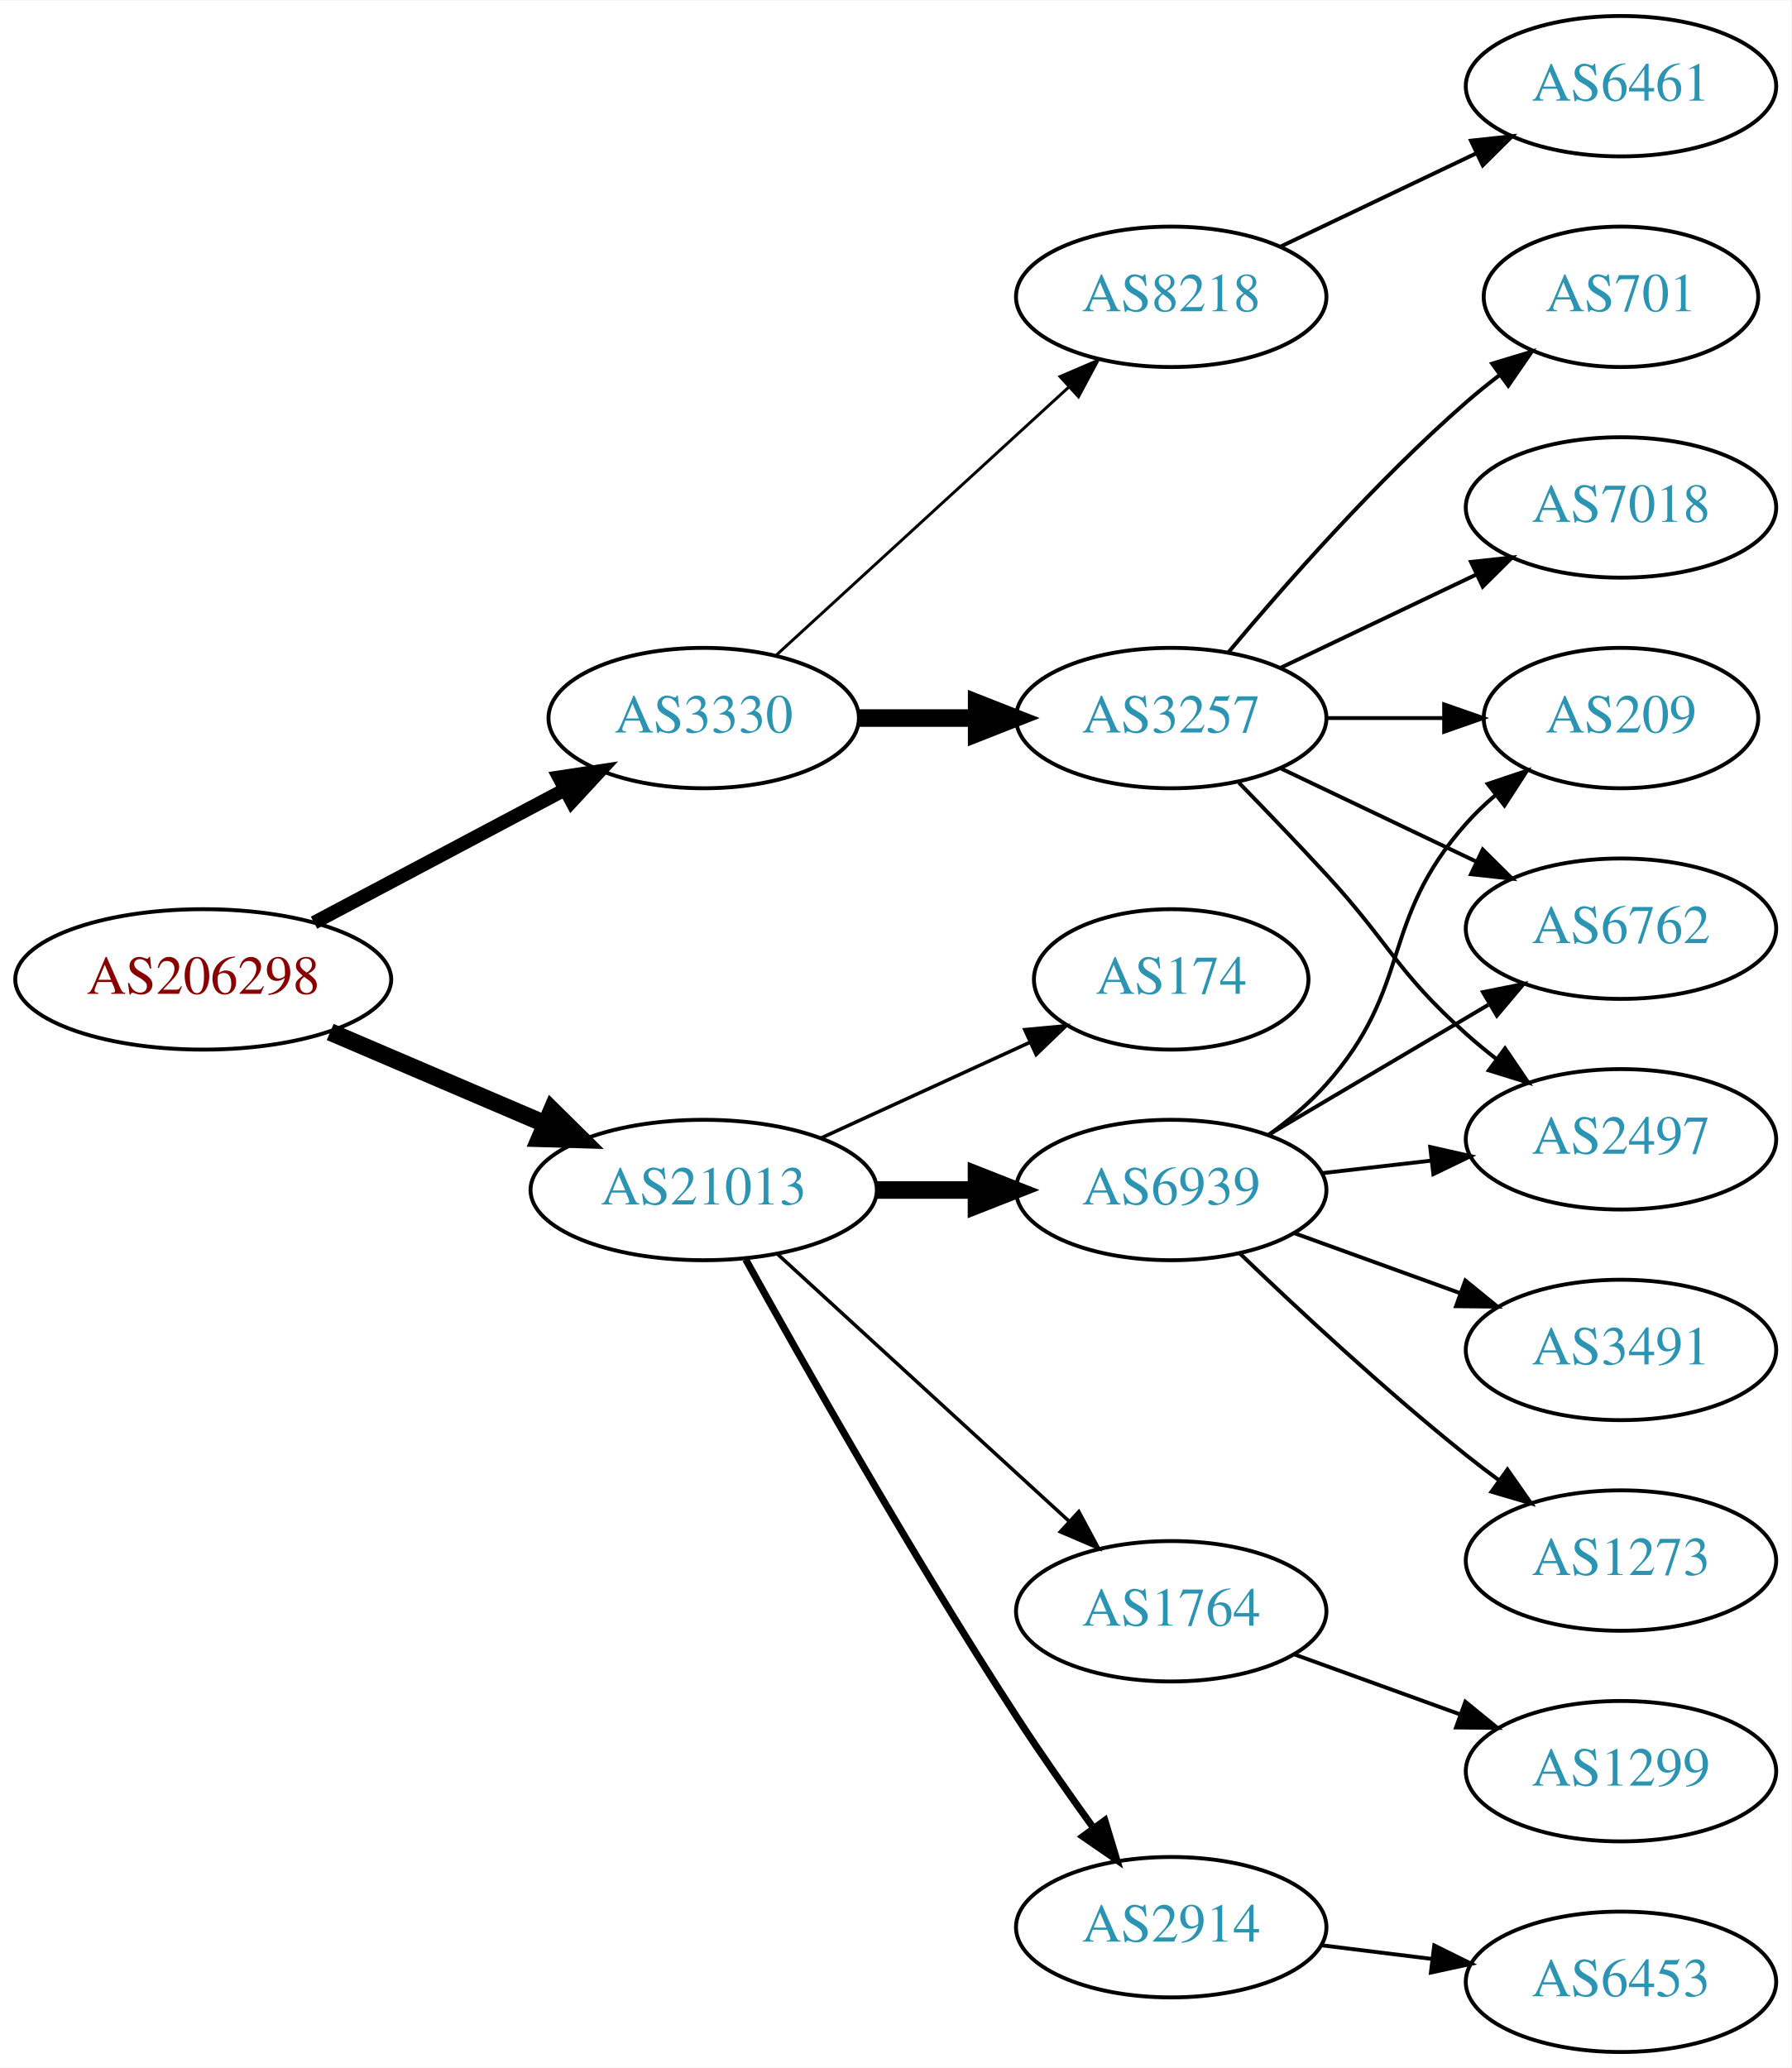
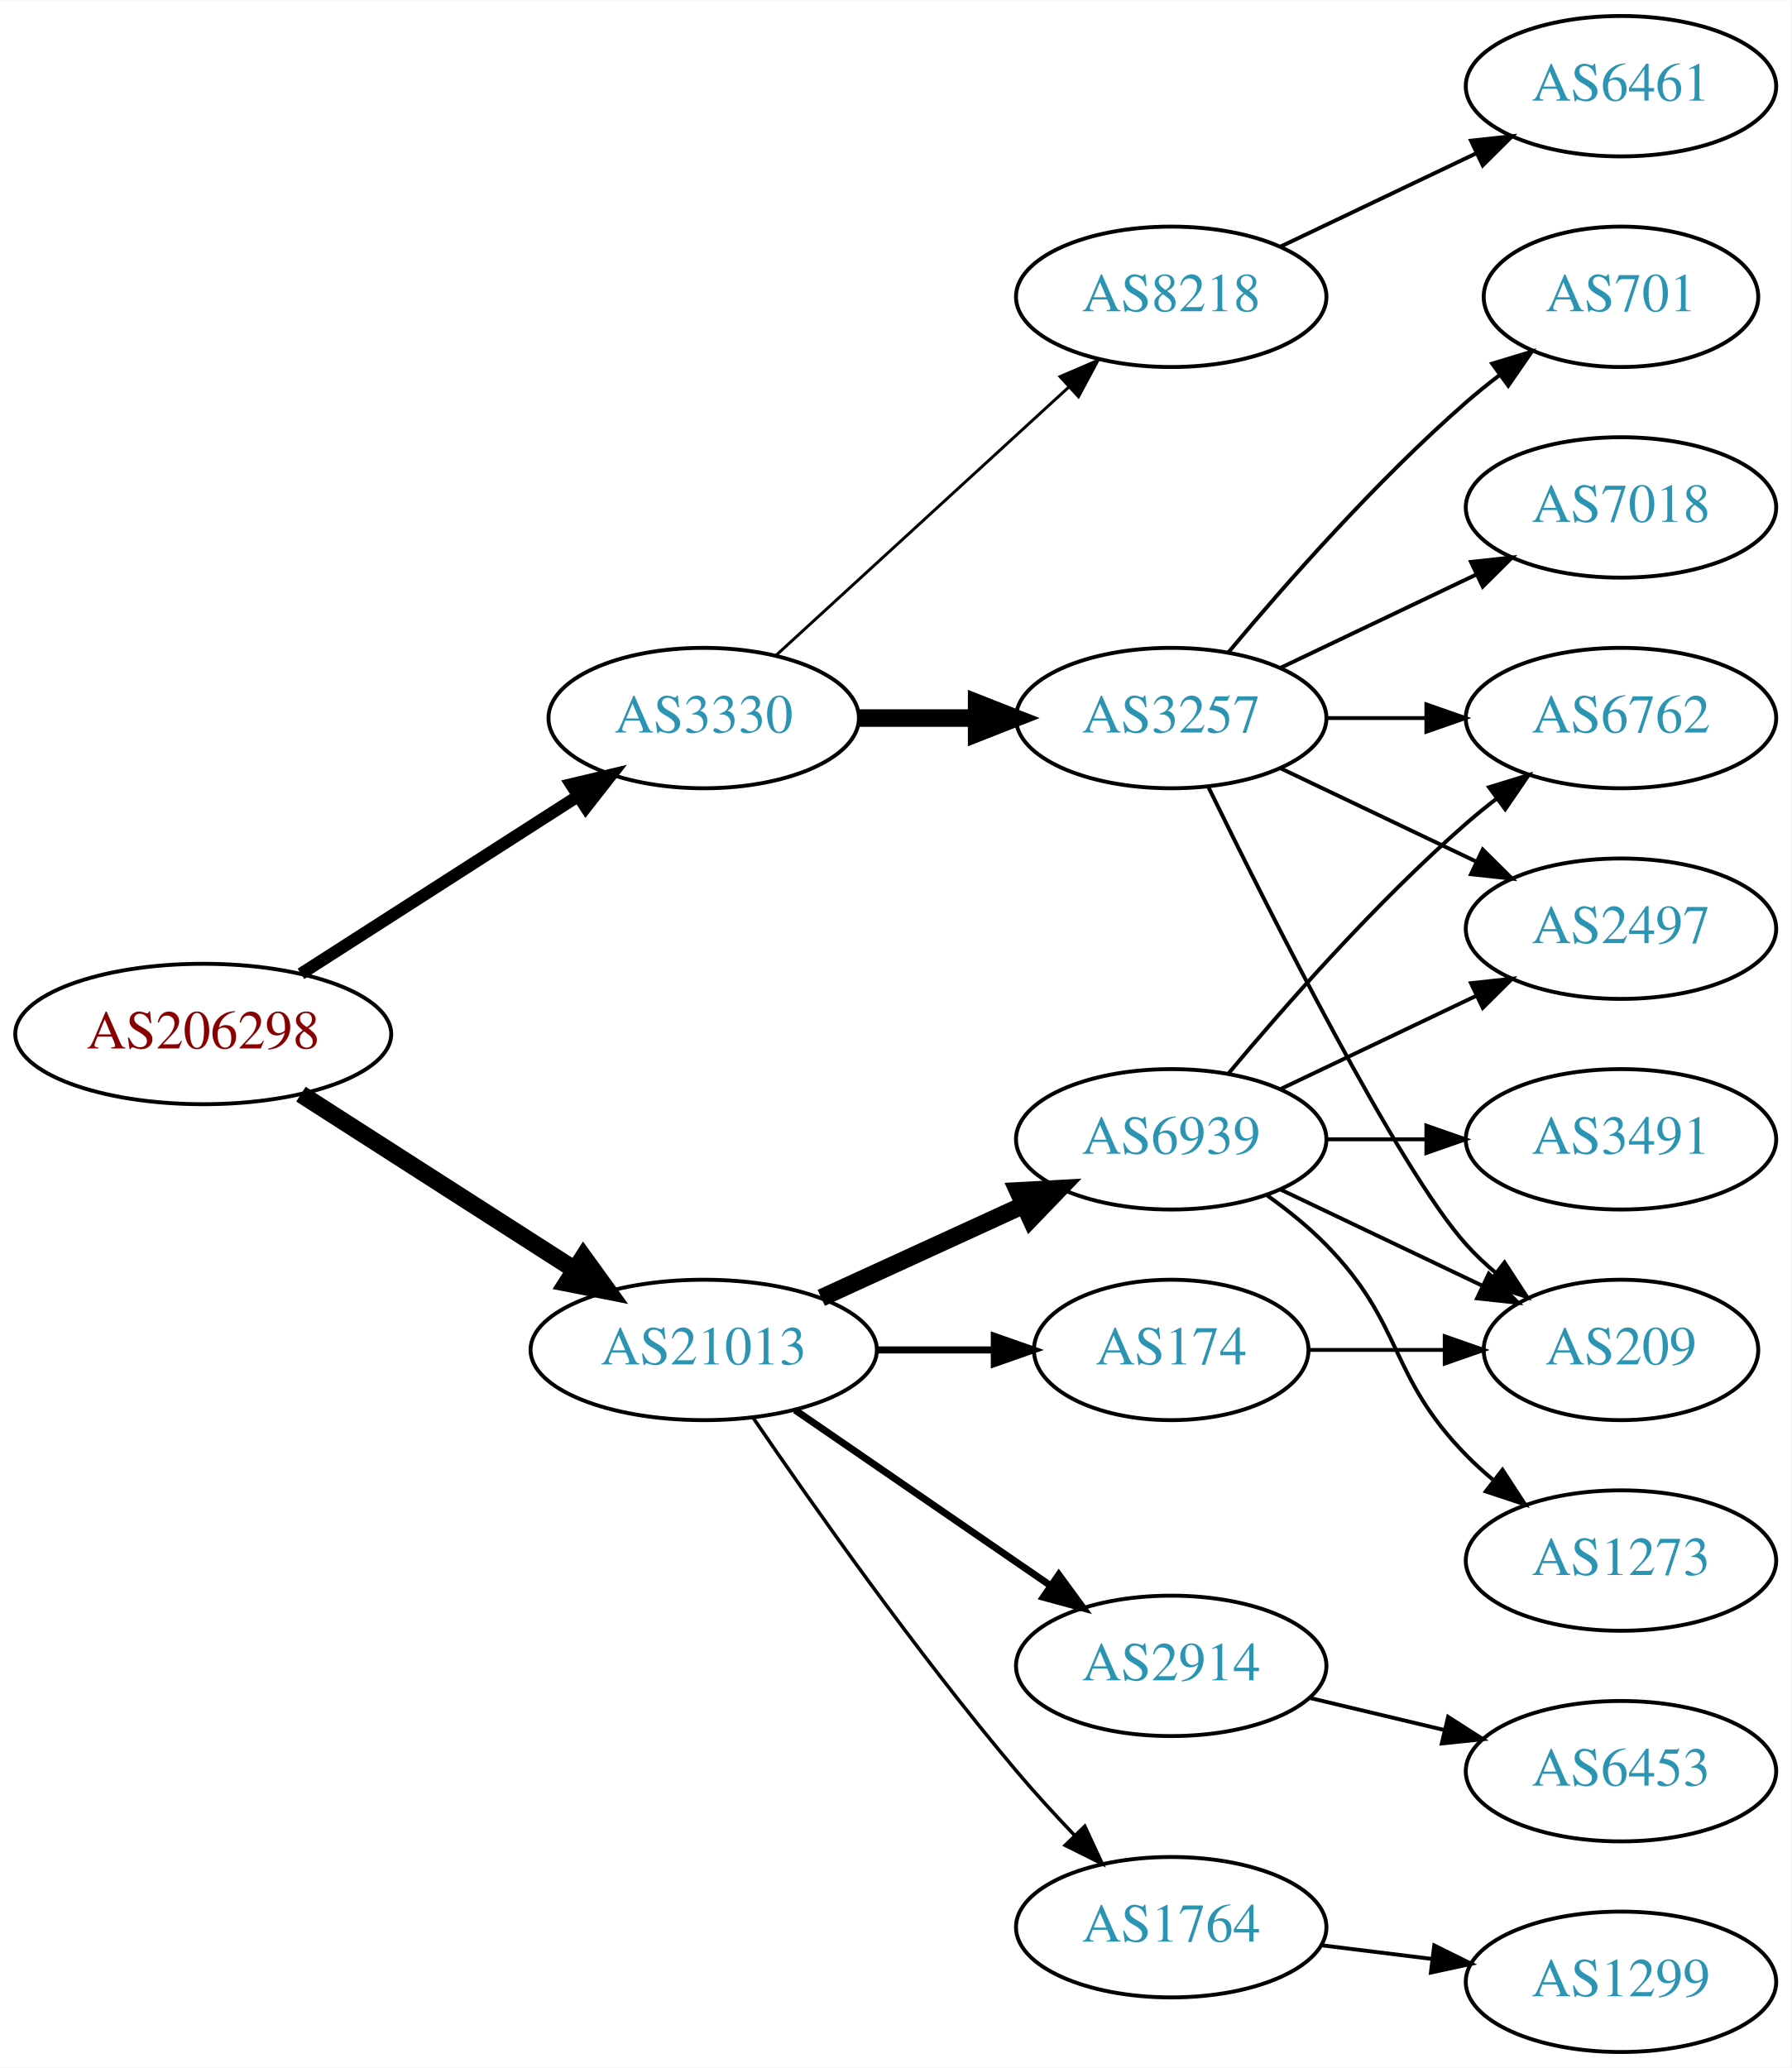
<svg xmlns="http://www.w3.org/2000/svg" xmlns:xlink="http://www.w3.org/1999/xlink" width="459pt" height="530pt" viewBox="0.00 0.00 459.17 530.00">
  <g id="graph0" class="graph" transform="scale(1 1) rotate(0) translate(4 526)">
    <polygon fill="white" stroke="none" points="-4,4 -4,-526 455.17,-526 455.17,4 -4,4" />
    <g id="node1" class="node">
      <g id="a_node1">
        <a xlink:href="/asn/206298" xlink:title="AS206298 ~ RKM-AS [AT]">
-           <ellipse fill="#ffffff" stroke="black" cx="48.096" cy="-275" rx="48.192" ry="18" />
-           <text text-anchor="middle" x="48.096" y="-271.3" font-family="Times,serif" font-size="14.00" fill="#880000">AS206298</text>
+           <ellipse fill="#ffffff" stroke="black" cx="48.096" cy="-261" rx="48.192" ry="18" />
+           <text text-anchor="middle" x="48.096" y="-257.3" font-family="Times,serif" font-size="14.00" fill="#880000">AS206298</text>
        </a>
      </g>
    </g>
    <g id="node2" class="node">
      <g id="a_node2">
        <a xlink:href="/asn/3330" xlink:title="AS3330 ~ Vienna, Austria [AT]">
          <ellipse fill="#ffffff" stroke="black" cx="176.388" cy="-342" rx="39.794" ry="18" />
          <text text-anchor="middle" x="176.388" y="-338.3" font-family="Times,serif" font-size="14.00" fill="#2c94b3">AS3330</text>
        </a>
      </g>
    </g>
    <g id="edge1" class="edge">
-       <path fill="none" stroke="black" stroke-width="3.5" d="M76.499,-289.538C95.372,-299.551 120.597,-312.933 140.846,-323.675" />
-       <polygon fill="black" stroke="black" stroke-width="3.5" points="139.285,-326.809 149.759,-328.404 142.566,-320.625 139.285,-326.809" />
+       <path fill="none" stroke="black" stroke-width="3.15" d="M73.147,-276.426C93.276,-289.336 122.141,-307.849 144.071,-321.915" />
+       <polygon fill="black" stroke="black" stroke-width="3.15" points="142.393,-324.996 152.7,-327.449 146.172,-319.104 142.393,-324.996" />
    </g>
    <g id="node3" class="node">
      <g id="a_node3">
        <a xlink:href="/asn/21013" xlink:title="AS21013 ~ Wels, AT [AT]">
-           <ellipse fill="#ffffff" stroke="black" cx="176.388" cy="-221" rx="44.393" ry="18" />
-           <text text-anchor="middle" x="176.388" y="-217.3" font-family="Times,serif" font-size="14.00" fill="#2c94b3">AS21013</text>
+           <ellipse fill="#ffffff" stroke="black" cx="176.388" cy="-180" rx="44.393" ry="18" />
+           <text text-anchor="middle" x="176.388" y="-176.3" font-family="Times,serif" font-size="14.00" fill="#2c94b3">AS21013</text>
        </a>
      </g>
    </g>
    <g id="edge2" class="edge">
-       <path fill="none" stroke="black" stroke-width="4.5" d="M80.639,-261.513C97.283,-254.396 117.873,-245.592 135.604,-238.011" />
-       <polygon fill="black" stroke="black" stroke-width="4.5" points="137.469,-241.495 145.116,-233.943 134.373,-234.255 137.469,-241.495" />
+       <path fill="none" stroke="black" stroke-width="4.5" d="M73.147,-245.574C93.024,-232.826 121.421,-214.613 143.246,-200.615" />
+       <polygon fill="black" stroke="black" stroke-width="4.5" points="145.561,-203.808 151.853,-195.095 141.31,-197.179 145.561,-203.808" />
    </g>
    <g id="node4" class="node">
      <g id="a_node4">
+         <a xlink:href="/asn/8218" xlink:title="AS8218 ~ legacy Neotelecoms [FR]">
+           <ellipse fill="#ffffff" stroke="black" cx="296.23" cy="-450" rx="39.794" ry="18" />
+           <text text-anchor="middle" x="296.23" y="-446.3" font-family="Times,serif" font-size="14.00" fill="#2c94b3">AS8218</text>
+         </a>
+       </g>
+     </g>
+     <g id="edge3" class="edge">
+       <path fill="none" stroke="black" stroke-width="0.75" d="M195.03,-358.169C214.902,-376.382 247.365,-406.133 269.934,-426.817" />
+       <polygon fill="black" stroke="black" stroke-width="0.75" points="267.73,-429.545 277.467,-433.721 272.46,-424.384 267.73,-429.545" />
+     </g>
+     <g id="node5" class="node">
+       <g id="a_node5">
        <a xlink:href="/asn/3257" xlink:title="AS3257 ~ GTT [DE]">
          <ellipse fill="#ffffff" stroke="black" cx="296.23" cy="-342" rx="39.794" ry="18" />
          <text text-anchor="middle" x="296.23" y="-338.3" font-family="Times,serif" font-size="14.00" fill="#2c94b3">AS3257</text>
        </a>
      </g>
    </g>
-     <g id="edge3" class="edge">
+     <g id="edge4" class="edge">
      <path fill="none" stroke="black" stroke-width="4.5" d="M216.3,-342C225.854,-342 236.203,-342 246.166,-342" />
      <polygon fill="black" stroke="black" stroke-width="4.5" points="246.358,-345.938 256.358,-342 246.358,-338.063 246.358,-345.938" />
-     </g>
-     <g id="node5" class="node">
-       <g id="a_node5">
-         <a xlink:href="/asn/8218" xlink:title="AS8218 ~ legacy Neotelecoms [FR]">
-           <ellipse fill="#ffffff" stroke="black" cx="296.23" cy="-450" rx="39.794" ry="18" />
-           <text text-anchor="middle" x="296.23" y="-446.3" font-family="Times,serif" font-size="14.00" fill="#2c94b3">AS8218</text>
-         </a>
-       </g>
-     </g>
-     <g id="edge4" class="edge">
-       <path fill="none" stroke="black" stroke-width="0.75" d="M195.03,-358.169C214.902,-376.382 247.365,-406.133 269.934,-426.817" />
-       <polygon fill="black" stroke="black" stroke-width="0.75" points="267.73,-429.545 277.467,-433.721 272.46,-424.384 267.73,-429.545" />
    </g>
    <g id="node12" class="node">
      <g id="a_node12">
        <a xlink:href="/asn/6939" xlink:title="AS6939 ~ Hurricane Electric LLC [US]">
-           <ellipse fill="#ffffff" stroke="black" cx="296.23" cy="-221" rx="39.794" ry="18" />
-           <text text-anchor="middle" x="296.23" y="-217.3" font-family="Times,serif" font-size="14.00" fill="#2c94b3">AS6939</text>
+           <ellipse fill="#ffffff" stroke="black" cx="296.23" cy="-234" rx="39.794" ry="18" />
+           <text text-anchor="middle" x="296.23" y="-230.3" font-family="Times,serif" font-size="14.00" fill="#2c94b3">AS6939</text>
        </a>
      </g>
    </g>
    <g id="edge11" class="edge">
-       <path fill="none" stroke="black" stroke-width="4.5" d="M220.599,-221C228.911,-221 237.674,-221 246.156,-221" />
-       <polygon fill="black" stroke="black" stroke-width="4.5" points="246.315,-224.938 256.315,-221 246.315,-217.063 246.315,-224.938" />
+       <path fill="none" stroke="black" stroke-width="4.5" d="M206.517,-193.348C222.128,-200.502 241.526,-209.391 258.198,-217.03" />
+       <polygon fill="black" stroke="black" stroke-width="4.5" points="256.919,-220.775 267.65,-221.362 260.199,-213.616 256.919,-220.775" />
    </g>
    <g id="node13" class="node">
      <g id="a_node13">
-         <a xlink:href="/asn/1764" xlink:title="AS1764 ~ NEXTLAYER-AS [AT]">
-           <ellipse fill="#ffffff" stroke="black" cx="296.23" cy="-113" rx="39.794" ry="18" />
-           <text text-anchor="middle" x="296.23" y="-109.3" font-family="Times,serif" font-size="14.00" fill="#2c94b3">AS1764</text>
+         <a xlink:href="/asn/174" xlink:title="AS174 ~ Cogent Communications [US]">
+           <ellipse fill="#ffffff" stroke="black" cx="296.23" cy="-180" rx="35.194" ry="18" />
+           <text text-anchor="middle" x="296.23" y="-176.3" font-family="Times,serif" font-size="14.00" fill="#2c94b3">AS174</text>
        </a>
      </g>
    </g>
    <g id="edge12" class="edge">
-       <path fill="none" stroke="black" stroke-width="0.9" d="M195.285,-204.597C215.214,-186.333 247.571,-156.678 270.048,-136.079" />
-       <polygon fill="black" stroke="black" stroke-width="0.9" points="272.543,-138.54 277.55,-129.203 267.813,-133.38 272.543,-138.54" />
+       <path fill="none" stroke="black" stroke-width="1.8" d="M220.599,-180C230.447,-180 240.926,-180 250.823,-180" />
+       <polygon fill="black" stroke="black" stroke-width="1.8" points="250.875,-183.5 260.875,-180 250.875,-176.5 250.875,-183.5" />
    </g>
    <g id="node14" class="node">
      <g id="a_node14">
-         <a xlink:href="/asn/2914" xlink:title="AS2914 ~ NTT America, Inc. [US]">
+         <a xlink:href="/asn/1764" xlink:title="AS1764 ~ NEXTLAYER-AS [AT]">
          <ellipse fill="#ffffff" stroke="black" cx="296.23" cy="-32" rx="39.794" ry="18" />
-           <text text-anchor="middle" x="296.23" y="-28.3" font-family="Times,serif" font-size="14.00" fill="#2c94b3">AS2914</text>
+           <text text-anchor="middle" x="296.23" y="-28.3" font-family="Times,serif" font-size="14.00" fill="#2c94b3">AS1764</text>
        </a>
      </g>
    </g>
    <g id="edge13" class="edge">
-       <path fill="none" stroke="black" stroke-width="1.8" d="M187.141,-203.217C201.616,-177.099 229.949,-127.023 256.584,-86 262.768,-76.474 269.916,-66.283 276.37,-57.349" />
-       <polygon fill="black" stroke="black" stroke-width="1.8" points="279.225,-59.374 282.291,-49.232 273.57,-55.248 279.225,-59.374" />
+       <path fill="none" stroke="black" stroke-width="0.9" d="M189.046,-162.623C203.917,-140.818 230.806,-102.575 256.584,-72 261.184,-66.544 266.349,-60.904 271.369,-55.642" />
+       <polygon fill="black" stroke="black" stroke-width="0.9" points="274.077,-57.877 278.538,-48.267 269.058,-52.998 274.077,-57.877" />
    </g>
    <g id="node15" class="node">
      <g id="a_node15">
-         <a xlink:href="/asn/174" xlink:title="AS174 ~ Cogent Communications [US]">
-           <ellipse fill="#ffffff" stroke="black" cx="296.23" cy="-275" rx="35.194" ry="18" />
-           <text text-anchor="middle" x="296.23" y="-271.3" font-family="Times,serif" font-size="14.00" fill="#2c94b3">AS174</text>
+         <a xlink:href="/asn/2914" xlink:title="AS2914 ~ NTT America, Inc. [US]">
+           <ellipse fill="#ffffff" stroke="black" cx="296.23" cy="-99" rx="39.794" ry="18" />
+           <text text-anchor="middle" x="296.23" y="-95.3" font-family="Times,serif" font-size="14.00" fill="#2c94b3">AS2914</text>
        </a>
      </g>
    </g>
    <g id="edge14" class="edge">
-       <path fill="none" stroke="black" stroke-width="0.9" d="M206.517,-234.348C222.734,-241.78 243.038,-251.083 260.127,-258.914" />
-       <polygon fill="black" stroke="black" stroke-width="0.9" points="258.695,-262.108 269.244,-263.092 261.611,-255.744 258.695,-262.108" />
+       <path fill="none" stroke="black" stroke-width="1.8" d="M199.83,-164.574C218.412,-151.802 244.972,-133.545 265.352,-119.537" />
+       <polygon fill="black" stroke="black" stroke-width="1.8" points="267.408,-122.371 273.666,-113.822 263.443,-116.602 267.408,-122.371" />
    </g>
    <g id="node6" class="node">
      <g id="a_node6">
+         <a xlink:href="/asn/6461" xlink:title="AS6461 ~ Zayo Bandwidth [US]">
+           <ellipse fill="#ffffff" stroke="black" cx="411.523" cy="-504" rx="39.794" ry="18" />
+           <text text-anchor="middle" x="411.523" y="-500.3" font-family="Times,serif" font-size="14.00" fill="#2c94b3">AS6461</text>
+         </a>
+       </g>
+     </g>
+     <g id="edge5" class="edge">
+       <path fill="none" stroke="black" d="M324.367,-462.934C339.361,-470.081 358.182,-479.052 374.405,-486.785" />
+       <polygon fill="black" stroke="black" points="373.075,-490.028 383.608,-491.171 376.087,-483.709 373.075,-490.028" />
+     </g>
+     <g id="node7" class="node">
+       <g id="a_node7">
+         <a xlink:href="/asn/6762" xlink:title="AS6762 ~ TELECOM ITALIA SPARKLE S.p.A. [IT]">
+           <ellipse fill="#ffffff" stroke="black" cx="411.523" cy="-342" rx="39.794" ry="18" />
+           <text text-anchor="middle" x="411.523" y="-338.3" font-family="Times,serif" font-size="14.00" fill="#2c94b3">AS6762</text>
+         </a>
+       </g>
+     </g>
+     <g id="edge6" class="edge">
+       <path fill="none" stroke="black" d="M335.902,-342C344.105,-342 352.869,-342 361.401,-342" />
+       <polygon fill="black" stroke="black" points="361.641,-345.5 371.641,-342 361.641,-338.5 361.641,-345.5" />
+     </g>
+     <g id="node8" class="node">
+       <g id="a_node8">
+         <a xlink:href="/asn/209" xlink:title="AS209 ~ CenturyLink Communications, LLC [US]">
+           <ellipse fill="#ffffff" stroke="black" cx="411.523" cy="-180" rx="35.194" ry="18" />
+           <text text-anchor="middle" x="411.523" y="-176.3" font-family="Times,serif" font-size="14.00" fill="#2c94b3">AS209</text>
+         </a>
+       </g>
+     </g>
+     <g id="edge7" class="edge">
+       <path fill="none" stroke="black" d="M305.668,-324.489C321.286,-292.491 354.673,-226.107 371.877,-207 374.192,-204.428 376.797,-201.97 379.533,-199.657" />
+       <polygon fill="black" stroke="black" points="381.671,-202.428 387.456,-193.552 377.398,-196.883 381.671,-202.428" />
+     </g>
+     <g id="node9" class="node">
+       <g id="a_node9">
        <a xlink:href="/asn/701" xlink:title="AS701 ~ UUNET [US]">
          <ellipse fill="#ffffff" stroke="black" cx="411.523" cy="-450" rx="35.194" ry="18" />
          <text text-anchor="middle" x="411.523" y="-446.3" font-family="Times,serif" font-size="14.00" fill="#2c94b3">AS701</text>
        </a>
      </g>
    </g>
-     <g id="edge5" class="edge">
+     <g id="edge8" class="edge">
      <path fill="none" stroke="black" d="M310.86,-358.817C325.143,-375.929 348.689,-402.745 371.877,-423 374.546,-425.332 377.419,-427.648 380.35,-429.886" />
      <polygon fill="black" stroke="black" points="378.5,-432.87 388.641,-435.939 382.627,-427.216 378.5,-432.87" />
    </g>
-     <g id="node7" class="node">
-       <g id="a_node7">
-         <a xlink:href="/asn/2497" xlink:title="AS2497 ~ Internet Initiative Japan Inc. [JP]">
-           <ellipse fill="#ffffff" stroke="black" cx="411.523" cy="-234" rx="39.794" ry="18" />
-           <text text-anchor="middle" x="411.523" y="-230.3" font-family="Times,serif" font-size="14.00" fill="#2c94b3">AS2497</text>
-         </a>
-       </g>
-     </g>
-     <g id="edge6" class="edge">
-       <path fill="none" stroke="black" d="M313.58,-325.432C320.533,-318.296 328.68,-309.812 335.877,-302 352.306,-284.164 353.807,-277.172 371.877,-261 374.316,-258.817 376.937,-256.656 379.623,-254.565" />
-       <polygon fill="black" stroke="black" points="381.801,-257.307 387.758,-248.546 377.638,-251.68 381.801,-257.307" />
-     </g>
-     <g id="node8" class="node">
-       <g id="a_node8">
+     <g id="node10" class="node">
+       <g id="a_node10">
        <a xlink:href="/asn/7018" xlink:title="AS7018 ~ AT&amp;T Services, Inc. [US]">
          <ellipse fill="#ffffff" stroke="black" cx="411.523" cy="-396" rx="39.794" ry="18" />
          <text text-anchor="middle" x="411.523" y="-392.3" font-family="Times,serif" font-size="14.00" fill="#2c94b3">AS7018</text>
        </a>
      </g>
    </g>
-     <g id="edge7" class="edge">
+     <g id="edge9" class="edge">
      <path fill="none" stroke="black" d="M324.367,-354.934C339.361,-362.081 358.182,-371.052 374.405,-378.785" />
      <polygon fill="black" stroke="black" points="373.075,-382.028 383.608,-383.171 376.087,-375.709 373.075,-382.028" />
    </g>
-     <g id="node9" class="node">
-       <g id="a_node9">
-         <a xlink:href="/asn/209" xlink:title="AS209 ~ CenturyLink Communications, LLC [US]">
-           <ellipse fill="#ffffff" stroke="black" cx="411.523" cy="-342" rx="35.194" ry="18" />
-           <text text-anchor="middle" x="411.523" y="-338.3" font-family="Times,serif" font-size="14.00" fill="#2c94b3">AS209</text>
-         </a>
-       </g>
-     </g>
-     <g id="edge8" class="edge">
-       <path fill="none" stroke="black" d="M335.902,-342C345.608,-342 356.098,-342 366.061,-342" />
-       <polygon fill="black" stroke="black" points="366.198,-345.5 376.198,-342 366.198,-338.5 366.198,-345.5" />
-     </g>
-     <g id="node10" class="node">
-       <g id="a_node10">
-         <a xlink:href="/asn/6762" xlink:title="AS6762 ~ TELECOM ITALIA SPARKLE S.p.A. [IT]">
+     <g id="node11" class="node">
+       <g id="a_node11">
+         <a xlink:href="/asn/2497" xlink:title="AS2497 ~ Internet Initiative Japan Inc. [JP]">
          <ellipse fill="#ffffff" stroke="black" cx="411.523" cy="-288" rx="39.794" ry="18" />
-           <text text-anchor="middle" x="411.523" y="-284.3" font-family="Times,serif" font-size="14.00" fill="#2c94b3">AS6762</text>
-         </a>
-       </g>
-     </g>
-     <g id="edge9" class="edge">
+           <text text-anchor="middle" x="411.523" y="-284.3" font-family="Times,serif" font-size="14.00" fill="#2c94b3">AS2497</text>
+         </a>
+       </g>
+     </g>
+     <g id="edge10" class="edge">
      <path fill="none" stroke="black" d="M324.367,-329.066C339.361,-321.919 358.182,-312.948 374.405,-305.215" />
      <polygon fill="black" stroke="black" points="376.087,-308.291 383.608,-300.829 373.075,-301.972 376.087,-308.291" />
    </g>
-     <g id="node11" class="node">
-       <g id="a_node11">
-         <a xlink:href="/asn/6461" xlink:title="AS6461 ~ Zayo Bandwidth [US]">
-           <ellipse fill="#ffffff" stroke="black" cx="411.523" cy="-504" rx="39.794" ry="18" />
-           <text text-anchor="middle" x="411.523" y="-500.3" font-family="Times,serif" font-size="14.00" fill="#2c94b3">AS6461</text>
-         </a>
-       </g>
-     </g>
-     <g id="edge10" class="edge">
-       <path fill="none" stroke="black" d="M324.367,-462.934C339.361,-470.081 358.182,-479.052 374.405,-486.785" />
-       <polygon fill="black" stroke="black" points="373.075,-490.028 383.608,-491.171 376.087,-483.709 373.075,-490.028" />
-     </g>
-     <g id="edge19" class="edge">
-       <path fill="none" stroke="black" d="M334.955,-225.329C343.937,-226.359 353.635,-227.472 362.993,-228.546" />
-       <polygon fill="black" stroke="black" points="362.629,-232.027 372.963,-229.69 363.427,-225.073 362.629,-232.027" />
-     </g>
    <g id="edge16" class="edge">
-       <path fill="none" stroke="black" d="M321.146,-235.09C326.388,-238.86 331.633,-243.23 335.877,-248 358.344,-273.257 349.409,-289.743 371.877,-315 374.107,-317.507 376.614,-319.904 379.252,-322.161" />
-       <polygon fill="black" stroke="black" points="377.366,-325.127 387.414,-328.486 381.653,-319.594 377.366,-325.127" />
-     </g>
-     <g id="edge15" class="edge">
-       <path fill="none" stroke="black" d="M321.257,-235.209C337.629,-244.891 359.516,-257.835 377.52,-268.482" />
-       <polygon fill="black" stroke="black" points="376.142,-271.734 386.531,-273.812 379.705,-265.708 376.142,-271.734" />
+       <path fill="none" stroke="black" d="M310.86,-250.817C325.143,-267.929 348.689,-294.745 371.877,-315 374.342,-317.154 376.981,-319.294 379.678,-321.372" />
+       <polygon fill="black" stroke="black" points="377.703,-324.264 387.832,-327.37 381.851,-318.625 377.703,-324.264" />
+     </g>
+     <g id="edge17" class="edge">
+       <path fill="none" stroke="black" d="M324.367,-221.066C339.798,-213.71 359.284,-204.423 375.819,-196.541" />
+       <polygon fill="black" stroke="black" points="377.64,-199.551 385.161,-192.089 374.628,-193.232 377.64,-199.551" />
+     </g>
+     <g id="edge18" class="edge">
+       <path fill="none" stroke="black" d="M324.367,-246.934C339.361,-254.081 358.182,-263.052 374.405,-270.785" />
+       <polygon fill="black" stroke="black" points="373.075,-274.028 383.608,-275.171 376.087,-267.709 373.075,-274.028" />
    </g>
    <g id="node16" class="node">
      <g id="a_node16">
+         <a xlink:href="/asn/3491" xlink:title="AS3491 ~ PCCW Global, Inc. [US]">
+           <ellipse fill="#ffffff" stroke="black" cx="411.523" cy="-234" rx="39.794" ry="18" />
+           <text text-anchor="middle" x="411.523" y="-230.3" font-family="Times,serif" font-size="14.00" fill="#2c94b3">AS3491</text>
+         </a>
+       </g>
+     </g>
+     <g id="edge15" class="edge">
+       <path fill="none" stroke="black" d="M335.902,-234C344.105,-234 352.869,-234 361.401,-234" />
+       <polygon fill="black" stroke="black" points="361.641,-237.5 371.641,-234 361.641,-230.5 361.641,-237.5" />
+     </g>
+     <g id="node17" class="node">
+       <g id="a_node17">
        <a xlink:href="/asn/1273" xlink:title="AS1273 ~ Vodafone Group PLC [EU]">
          <ellipse fill="#ffffff" stroke="black" cx="411.523" cy="-126" rx="39.794" ry="18" />
          <text text-anchor="middle" x="411.523" y="-122.3" font-family="Times,serif" font-size="14.00" fill="#2c94b3">AS1273</text>
        </a>
      </g>
    </g>
-     <g id="edge17" class="edge">
-       <path fill="none" stroke="black" d="M313.874,-204.688C328.649,-190.49 351.062,-169.637 371.877,-153 374.58,-150.839 377.444,-148.656 380.343,-146.516" />
-       <polygon fill="black" stroke="black" points="382.419,-149.334 388.498,-140.656 378.334,-143.65 382.419,-149.334" />
-     </g>
-     <g id="node17" class="node">
-       <g id="a_node17">
-         <a xlink:href="/asn/3491" xlink:title="AS3491 ~ PCCW Global, Inc. [US]">
-           <ellipse fill="#ffffff" stroke="black" cx="411.523" cy="-180" rx="39.794" ry="18" />
-           <text text-anchor="middle" x="411.523" y="-176.3" font-family="Times,serif" font-size="14.00" fill="#2c94b3">AS3491</text>
-         </a>
-       </g>
-     </g>
-     <g id="edge18" class="edge">
-       <path fill="none" stroke="black" d="M327.889,-209.905C340.861,-205.21 356.155,-199.676 370.035,-194.652" />
-       <polygon fill="black" stroke="black" points="371.628,-197.798 379.84,-191.104 369.246,-191.216 371.628,-197.798" />
+     <g id="edge19" class="edge">
+       <path fill="none" stroke="black" d="M320.824,-219.611C326.08,-215.852 331.412,-211.563 335.877,-207 356.049,-186.383 351.704,-173.617 371.877,-153 373.969,-150.861 376.253,-148.782 378.63,-146.79" />
+       <polygon fill="black" stroke="black" points="381.148,-149.268 386.929,-140.389 376.873,-143.725 381.148,-149.268" />
+     </g>
+     <g id="edge20" class="edge">
+       <path fill="none" stroke="black" d="M331.529,-180C342.399,-180 354.577,-180 366.054,-180" />
+       <polygon fill="black" stroke="black" points="366.341,-183.5 376.341,-180 366.341,-176.5 366.341,-183.5" />
    </g>
    <g id="node18" class="node">
      <g id="a_node18">
        <a xlink:href="/asn/1299" xlink:title="AS1299 ~ Telia Carrier [EU]">
-           <ellipse fill="#ffffff" stroke="black" cx="411.523" cy="-72" rx="39.794" ry="18" />
-           <text text-anchor="middle" x="411.523" y="-68.3" font-family="Times,serif" font-size="14.00" fill="#2c94b3">AS1299</text>
-         </a>
-       </g>
-     </g>
-     <g id="edge20" class="edge">
-       <path fill="none" stroke="black" d="M327.889,-101.905C340.861,-97.21 356.155,-91.676 370.035,-86.652" />
-       <polygon fill="black" stroke="black" points="371.628,-89.798 379.84,-83.104 369.246,-83.216 371.628,-89.798" />
+           <ellipse fill="#ffffff" stroke="black" cx="411.523" cy="-18" rx="39.794" ry="18" />
+           <text text-anchor="middle" x="411.523" y="-14.3" font-family="Times,serif" font-size="14.00" fill="#2c94b3">AS1299</text>
+         </a>
+       </g>
+     </g>
+     <g id="edge21" class="edge">
+       <path fill="none" stroke="black" d="M334.64,-27.377C343.728,-26.254 353.566,-25.038 363.05,-23.866" />
+       <polygon fill="black" stroke="black" points="363.657,-27.318 373.152,-22.618 362.798,-20.371 363.657,-27.318" />
    </g>
    <g id="node19" class="node">
      <g id="a_node19">
        <a xlink:href="/asn/6453" xlink:title="AS6453 ~ TATA COMMUNICATIONS (AMERICA) INC [US]">
-           <ellipse fill="#ffffff" stroke="black" cx="411.523" cy="-18" rx="39.794" ry="18" />
-           <text text-anchor="middle" x="411.523" y="-14.3" font-family="Times,serif" font-size="14.00" fill="#2c94b3">AS6453</text>
-         </a>
-       </g>
-     </g>
-     <g id="edge21" class="edge">
-       <path fill="none" stroke="black" d="M334.64,-27.377C343.728,-26.254 353.566,-25.038 363.05,-23.866" />
-       <polygon fill="black" stroke="black" points="363.657,-27.318 373.152,-22.618 362.798,-20.371 363.657,-27.318" />
+           <ellipse fill="#ffffff" stroke="black" cx="411.523" cy="-72" rx="39.794" ry="18" />
+           <text text-anchor="middle" x="411.523" y="-68.3" font-family="Times,serif" font-size="14.00" fill="#2c94b3">AS6453</text>
+         </a>
+       </g>
+     </g>
+     <g id="edge22" class="edge">
+       <path fill="none" stroke="black" d="M331.837,-90.752C342.709,-88.162 354.863,-85.265 366.305,-82.538" />
+       <polygon fill="black" stroke="black" points="367.212,-85.92 376.128,-80.197 365.589,-79.111 367.212,-85.92" />
    </g>
  </g>
</svg>
